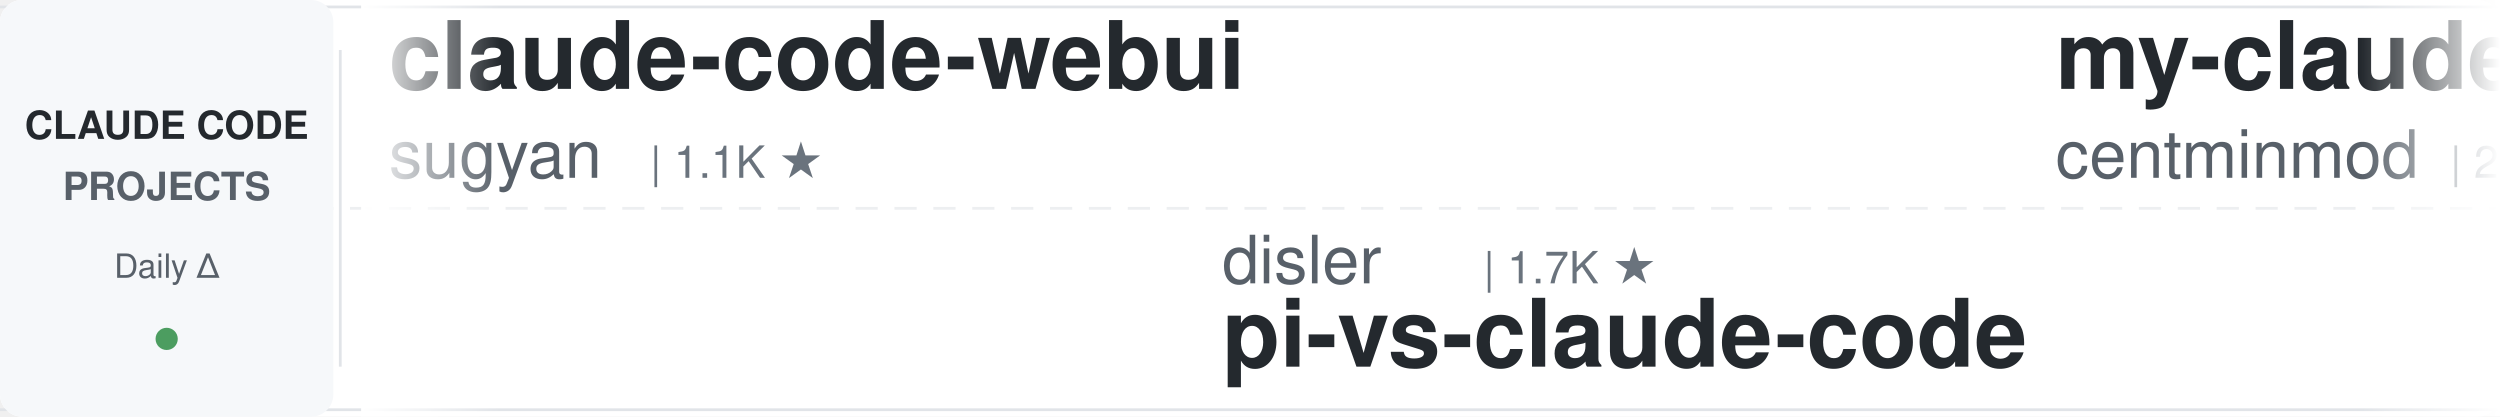
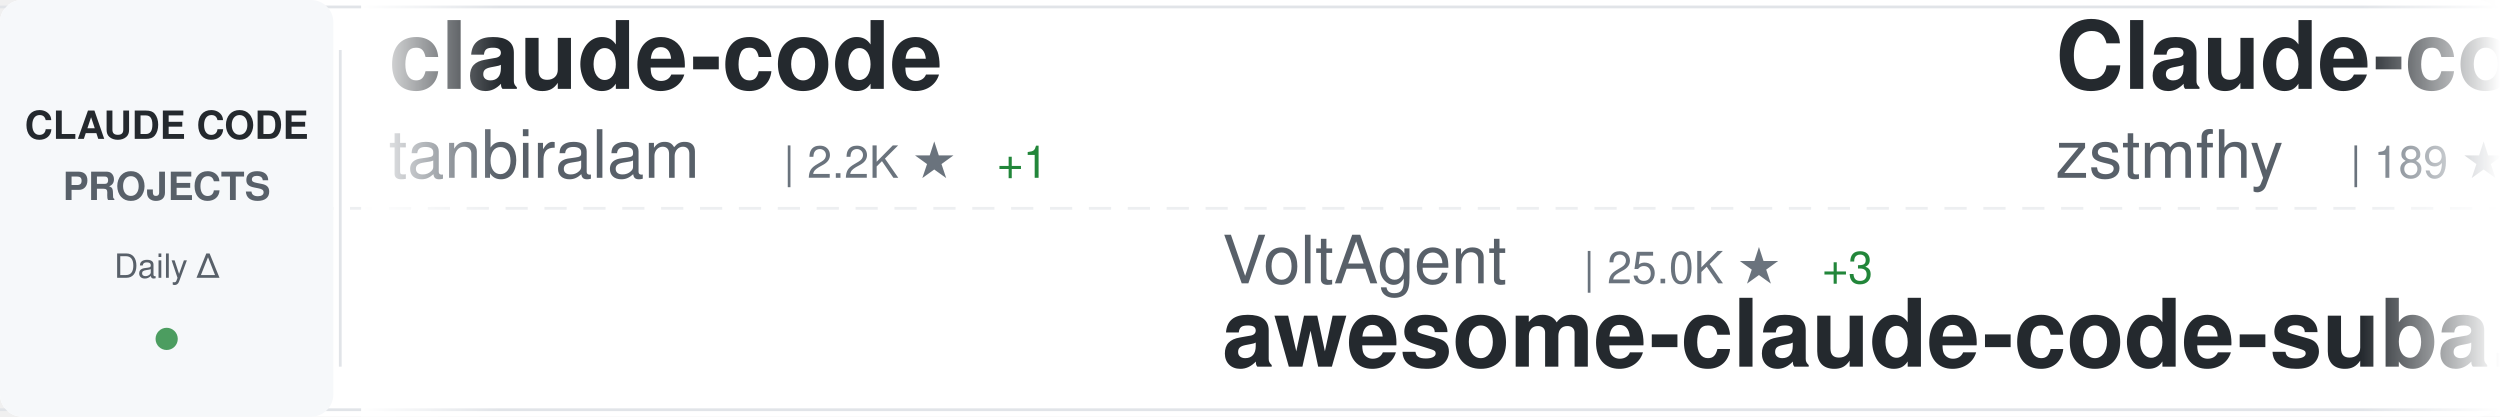
<svg xmlns="http://www.w3.org/2000/svg" width="900" height="150">
  <defs>
    <linearGradient id="awesomeLeftFade" x1="0%" y1="0%" x2="100%" y2="0%">
      <stop offset="0%" style="stop-color:#ffffff;stop-opacity:1" />
      <stop offset="100%" style="stop-color:#ffffff;stop-opacity:0" />
    </linearGradient>
    <linearGradient id="awesomeRightFade" x1="0%" y1="0%" x2="100%" y2="0%">
      <stop offset="0%" style="stop-color:#ffffff;stop-opacity:0" />
      <stop offset="100%" style="stop-color:#ffffff;stop-opacity:1" />
    </linearGradient>
  </defs>
  <rect width="900" height="150" fill="#ffffff" rx="8" />
  <rect x="0" y="2" width="900" height="1" fill="#e1e4e8" />
  <rect x="0" y="147" width="900" height="1" fill="#e1e4e8" />
  <line x1="0" y1="75" x2="900" y2="75" stroke="#e1e4e8" stroke-width="1" stroke-dasharray="8 6" opacity="0.6" />
  <rect x="0" y="0" width="120" height="150" fill="#f6f8fa" rx="8" />
  <text x="60" y="50" font-family="-apple-system, BlinkMacSystemFont, 'Segoe UI', Helvetica, Arial, sans-serif" font-size="14" font-weight="600" fill="#24292e" text-anchor="middle">CLAUDE CODE</text>
  <text x="60" y="72" font-family="-apple-system, BlinkMacSystemFont, 'Segoe UI', Helvetica, Arial, sans-serif" font-size="14" font-weight="600" fill="#586069" text-anchor="middle">PROJECTS</text>
  <text x="60" y="100" font-family="-apple-system, BlinkMacSystemFont, 'Segoe UI', Helvetica, Arial, sans-serif" font-size="12" font-weight="500" fill="#586069" text-anchor="middle">Daily Δ</text>
  <circle cx="60" cy="122" r="4" fill="#22863a" opacity="0.8" />
  <rect x="122" y="18" width="1" height="114" fill="#e1e4e8" />
  <clipPath id="awesomeTickerClip">
    <rect x="130" y="0" width="770" height="150" />
  </clipPath>
  <g clip-path="url(#awesomeTickerClip)">
    <g id="awesomeTickerItems">
      <animateTransform attributeName="transform" attributeType="XML" type="translate" from="0 0" to="-3000 0" dur="54s" repeatCount="indefinite" />
      <g transform="translate(0, 0)">
-         <text x="140" y="32" font-family="-apple-system, BlinkMacSystemFont, 'Segoe UI', Helvetica, Arial, sans-serif" font-size="34" font-weight="600" fill="#24292e">claude-code-webui</text>
-         <text x="140" y="64" font-family="-apple-system, BlinkMacSystemFont, 'Segoe UI', Helvetica, Arial, sans-serif" font-size="24" font-weight="400" fill="#586069">sugyan</text>
-         <text x="234" y="64" font-family="-apple-system, BlinkMacSystemFont, 'Segoe UI', Helvetica, Arial, sans-serif" font-size="16" font-weight="500" fill="#6a737d">| 1.1K ★</text>
+         <text x="140" y="32" font-family="-apple-system, BlinkMacSystemFont, 'Segoe UI', Helvetica, Arial, sans-serif" font-size="34" font-weight="600" fill="#24292e">claude-code</text>
+         <text x="140" y="64" font-family="-apple-system, BlinkMacSystemFont, 'Segoe UI', Helvetica, Arial, sans-serif" font-size="24" font-weight="400" fill="#586069">tanbiralam</text>
+         <text x="282" y="64" font-family="-apple-system, BlinkMacSystemFont, 'Segoe UI', Helvetica, Arial, sans-serif" font-size="16" font-weight="500" fill="#6a737d">| 2.2K ★</text>
+         <text x="359" y="64" font-family="-apple-system, BlinkMacSystemFont, 'Segoe UI', Helvetica, Arial, sans-serif" font-size="16" font-weight="500" fill="#22863a"> +1</text>
      </g>
      <g transform="translate(300, 0)">
-         <text x="140" y="102" font-family="-apple-system, BlinkMacSystemFont, 'Segoe UI', Helvetica, Arial, sans-serif" font-size="24" font-weight="400" fill="#586069">disler</text>
-         <text x="234" y="102" font-family="-apple-system, BlinkMacSystemFont, 'Segoe UI', Helvetica, Arial, sans-serif" font-size="16" font-weight="500" fill="#6a737d">| 1.7K ★</text>
-         <text x="140" y="132" font-family="-apple-system, BlinkMacSystemFont, 'Segoe UI', Helvetica, Arial, sans-serif" font-size="34" font-weight="600" fill="#24292e">pi-vs-claude-code</text>
+         <text x="140" y="102" font-family="-apple-system, BlinkMacSystemFont, 'Segoe UI', Helvetica, Arial, sans-serif" font-size="24" font-weight="400" fill="#586069">VoltAgent</text>
+         <text x="270" y="102" font-family="-apple-system, BlinkMacSystemFont, 'Segoe UI', Helvetica, Arial, sans-serif" font-size="16" font-weight="500" fill="#6a737d">| 25.0K ★</text>
+         <text x="356" y="102" font-family="-apple-system, BlinkMacSystemFont, 'Segoe UI', Helvetica, Arial, sans-serif" font-size="16" font-weight="500" fill="#22863a"> +3</text>
+         <text x="140" y="132" font-family="-apple-system, BlinkMacSystemFont, 'Segoe UI', Helvetica, Arial, sans-serif" font-size="34" font-weight="600" fill="#24292e">awesome-claude-code-suba...</text>
      </g>
      <g transform="translate(600, 0)">
-         <text x="140" y="32" font-family="-apple-system, BlinkMacSystemFont, 'Segoe UI', Helvetica, Arial, sans-serif" font-size="34" font-weight="600" fill="#24292e">my-claude-code-setup</text>
-         <text x="140" y="64" font-family="-apple-system, BlinkMacSystemFont, 'Segoe UI', Helvetica, Arial, sans-serif" font-size="24" font-weight="400" fill="#586069">centminmod</text>
-         <text x="282" y="64" font-family="-apple-system, BlinkMacSystemFont, 'Segoe UI', Helvetica, Arial, sans-serif" font-size="16" font-weight="500" fill="#6a737d">| 2.6K ★</text>
+         <text x="140" y="32" font-family="-apple-system, BlinkMacSystemFont, 'Segoe UI', Helvetica, Arial, sans-serif" font-size="34" font-weight="600" fill="#24292e">Claude-code</text>
+         <text x="140" y="64" font-family="-apple-system, BlinkMacSystemFont, 'Segoe UI', Helvetica, Arial, sans-serif" font-size="24" font-weight="400" fill="#586069">zstmfhy</text>
+         <text x="246" y="64" font-family="-apple-system, BlinkMacSystemFont, 'Segoe UI', Helvetica, Arial, sans-serif" font-size="16" font-weight="500" fill="#6a737d">| 189 ★</text>
      </g>
      <g transform="translate(900, 0)">
-         <text x="140" y="102" font-family="-apple-system, BlinkMacSystemFont, 'Segoe UI', Helvetica, Arial, sans-serif" font-size="24" font-weight="400" fill="#586069">LING71671</text>
-         <text x="270" y="102" font-family="-apple-system, BlinkMacSystemFont, 'Segoe UI', Helvetica, Arial, sans-serif" font-size="16" font-weight="500" fill="#6a737d">| 949 ★</text>
-         <text x="140" y="132" font-family="-apple-system, BlinkMacSystemFont, 'Segoe UI', Helvetica, Arial, sans-serif" font-size="34" font-weight="600" fill="#24292e">Open-ClaudeCode</text>
+         <text x="140" y="102" font-family="-apple-system, BlinkMacSystemFont, 'Segoe UI', Helvetica, Arial, sans-serif" font-size="24" font-weight="400" fill="#586069">anthropics</text>
+         <text x="282" y="102" font-family="-apple-system, BlinkMacSystemFont, 'Segoe UI', Helvetica, Arial, sans-serif" font-size="16" font-weight="500" fill="#6a737d">| 6.2K ★</text>
+         <text x="359" y="102" font-family="-apple-system, BlinkMacSystemFont, 'Segoe UI', Helvetica, Arial, sans-serif" font-size="16" font-weight="500" fill="#22863a"> +1</text>
+         <text x="140" y="132" font-family="-apple-system, BlinkMacSystemFont, 'Segoe UI', Helvetica, Arial, sans-serif" font-size="34" font-weight="600" fill="#24292e">claude-code-security-rev...</text>
      </g>
      <g transform="translate(1200, 0)">
-         <text x="140" y="32" font-family="-apple-system, BlinkMacSystemFont, 'Segoe UI', Helvetica, Arial, sans-serif" font-size="34" font-weight="600" fill="#24292e">claude-code</text>
-         <text x="140" y="64" font-family="-apple-system, BlinkMacSystemFont, 'Segoe UI', Helvetica, Arial, sans-serif" font-size="24" font-weight="400" fill="#586069">Onewon</text>
-         <text x="234" y="64" font-family="-apple-system, BlinkMacSystemFont, 'Segoe UI', Helvetica, Arial, sans-serif" font-size="16" font-weight="500" fill="#6a737d">| 181 ★</text>
+         <text x="140" y="32" font-family="-apple-system, BlinkMacSystemFont, 'Segoe UI', Helvetica, Arial, sans-serif" font-size="34" font-weight="600" fill="#24292e">Claude-code</text>
+         <text x="140" y="64" font-family="-apple-system, BlinkMacSystemFont, 'Segoe UI', Helvetica, Arial, sans-serif" font-size="24" font-weight="400" fill="#586069">fazxes</text>
+         <text x="234" y="64" font-family="-apple-system, BlinkMacSystemFont, 'Segoe UI', Helvetica, Arial, sans-serif" font-size="16" font-weight="500" fill="#6a737d">| 240 ★</text>
+         <text x="302" y="64" font-family="-apple-system, BlinkMacSystemFont, 'Segoe UI', Helvetica, Arial, sans-serif" font-size="16" font-weight="500" fill="#22863a"> +1</text>
      </g>
      <g transform="translate(1500, 0)">
-         <text x="140" y="102" font-family="-apple-system, BlinkMacSystemFont, 'Segoe UI', Helvetica, Arial, sans-serif" font-size="24" font-weight="400" fill="#586069">AICoderTudou</text>
-         <text x="306" y="102" font-family="-apple-system, BlinkMacSystemFont, 'Segoe UI', Helvetica, Arial, sans-serif" font-size="16" font-weight="500" fill="#6a737d">| 494 ★</text>
-         <text x="140" y="132" font-family="-apple-system, BlinkMacSystemFont, 'Segoe UI', Helvetica, Arial, sans-serif" font-size="34" font-weight="600" fill="#24292e">claude-code-tudou</text>
+         <text x="140" y="102" font-family="-apple-system, BlinkMacSystemFont, 'Segoe UI', Helvetica, Arial, sans-serif" font-size="24" font-weight="400" fill="#586069">AprilNEA</text>
+         <text x="258" y="102" font-family="-apple-system, BlinkMacSystemFont, 'Segoe UI', Helvetica, Arial, sans-serif" font-size="16" font-weight="500" fill="#6a737d">| 391 ★</text>
+         <text x="140" y="132" font-family="-apple-system, BlinkMacSystemFont, 'Segoe UI', Helvetica, Arial, sans-serif" font-size="34" font-weight="600" fill="#24292e">claude-code-source</text>
      </g>
      <g transform="translate(1800, 0)">
-         <text x="140" y="32" font-family="-apple-system, BlinkMacSystemFont, 'Segoe UI', Helvetica, Arial, sans-serif" font-size="34" font-weight="600" fill="#24292e">claude-code-templates</text>
-         <text x="140" y="64" font-family="-apple-system, BlinkMacSystemFont, 'Segoe UI', Helvetica, Arial, sans-serif" font-size="24" font-weight="400" fill="#586069">davila7</text>
-         <text x="246" y="64" font-family="-apple-system, BlinkMacSystemFont, 'Segoe UI', Helvetica, Arial, sans-serif" font-size="16" font-weight="500" fill="#6a737d">| 30.6K ★</text>
-         <text x="332" y="64" font-family="-apple-system, BlinkMacSystemFont, 'Segoe UI', Helvetica, Arial, sans-serif" font-size="16" font-weight="500" fill="#22863a"> +17</text>
+         <text x="140" y="32" font-family="-apple-system, BlinkMacSystemFont, 'Segoe UI', Helvetica, Arial, sans-serif" font-size="34" font-weight="600" fill="#24292e">claude-code-harness</text>
+         <text x="140" y="64" font-family="-apple-system, BlinkMacSystemFont, 'Segoe UI', Helvetica, Arial, sans-serif" font-size="24" font-weight="400" fill="#586069">Chachamaru127</text>
+         <text x="318" y="64" font-family="-apple-system, BlinkMacSystemFont, 'Segoe UI', Helvetica, Arial, sans-serif" font-size="16" font-weight="500" fill="#6a737d">| 3.1K ★</text>
+         <text x="395" y="64" font-family="-apple-system, BlinkMacSystemFont, 'Segoe UI', Helvetica, Arial, sans-serif" font-size="16" font-weight="500" fill="#22863a"> +1</text>
      </g>
      <g transform="translate(2100, 0)">
-         <text x="140" y="102" font-family="-apple-system, BlinkMacSystemFont, 'Segoe UI', Helvetica, Arial, sans-serif" font-size="24" font-weight="400" fill="#586069">xorespesp</text>
-         <text x="270" y="102" font-family="-apple-system, BlinkMacSystemFont, 'Segoe UI', Helvetica, Arial, sans-serif" font-size="16" font-weight="500" fill="#6a737d">| 233 ★</text>
-         <text x="140" y="132" font-family="-apple-system, BlinkMacSystemFont, 'Segoe UI', Helvetica, Arial, sans-serif" font-size="34" font-weight="600" fill="#24292e">claude-code</text>
+         <text x="140" y="102" font-family="-apple-system, BlinkMacSystemFont, 'Segoe UI', Helvetica, Arial, sans-serif" font-size="24" font-weight="400" fill="#586069">SeemSeam</text>
+         <text x="258" y="102" font-family="-apple-system, BlinkMacSystemFont, 'Segoe UI', Helvetica, Arial, sans-serif" font-size="16" font-weight="500" fill="#6a737d">| 3.5K ★</text>
+         <text x="335" y="102" font-family="-apple-system, BlinkMacSystemFont, 'Segoe UI', Helvetica, Arial, sans-serif" font-size="16" font-weight="500" fill="#22863a"> +1</text>
+         <text x="140" y="132" font-family="-apple-system, BlinkMacSystemFont, 'Segoe UI', Helvetica, Arial, sans-serif" font-size="34" font-weight="600" fill="#24292e">claude_codex_bridge</text>
      </g>
      <g transform="translate(2400, 0)">
-         <text x="140" y="32" font-family="-apple-system, BlinkMacSystemFont, 'Segoe UI', Helvetica, Arial, sans-serif" font-size="34" font-weight="600" fill="#24292e">claude-code</text>
-         <text x="140" y="64" font-family="-apple-system, BlinkMacSystemFont, 'Segoe UI', Helvetica, Arial, sans-serif" font-size="24" font-weight="400" fill="#586069">freestylefly</text>
-         <text x="306" y="64" font-family="-apple-system, BlinkMacSystemFont, 'Segoe UI', Helvetica, Arial, sans-serif" font-size="16" font-weight="500" fill="#6a737d">| 131 ★</text>
+         <text x="140" y="32" font-family="-apple-system, BlinkMacSystemFont, 'Segoe UI', Helvetica, Arial, sans-serif" font-size="34" font-weight="600" fill="#24292e">claude-coder</text>
+         <text x="140" y="64" font-family="-apple-system, BlinkMacSystemFont, 'Segoe UI', Helvetica, Arial, sans-serif" font-size="24" font-weight="400" fill="#586069">kodu-ai</text>
+         <text x="246" y="64" font-family="-apple-system, BlinkMacSystemFont, 'Segoe UI', Helvetica, Arial, sans-serif" font-size="16" font-weight="500" fill="#6a737d">| 5.2K ★</text>
      </g>
      <g transform="translate(2700, 0)">
-         <text x="140" y="102" font-family="-apple-system, BlinkMacSystemFont, 'Segoe UI', Helvetica, Arial, sans-serif" font-size="24" font-weight="400" fill="#586069">Yeachan-Heo</text>
-         <text x="294" y="102" font-family="-apple-system, BlinkMacSystemFont, 'Segoe UI', Helvetica, Arial, sans-serif" font-size="16" font-weight="500" fill="#6a737d">| 39.1K ★</text>
-         <text x="380" y="102" font-family="-apple-system, BlinkMacSystemFont, 'Segoe UI', Helvetica, Arial, sans-serif" font-size="16" font-weight="500" fill="#22863a"> +1</text>
-         <text x="140" y="132" font-family="-apple-system, BlinkMacSystemFont, 'Segoe UI', Helvetica, Arial, sans-serif" font-size="34" font-weight="600" fill="#24292e">oh-my-claudecode</text>
+         <text x="140" y="102" font-family="-apple-system, BlinkMacSystemFont, 'Segoe UI', Helvetica, Arial, sans-serif" font-size="24" font-weight="400" fill="#586069">davila7</text>
+         <text x="246" y="102" font-family="-apple-system, BlinkMacSystemFont, 'Segoe UI', Helvetica, Arial, sans-serif" font-size="16" font-weight="500" fill="#6a737d">| 30.7K ★</text>
+         <text x="332" y="102" font-family="-apple-system, BlinkMacSystemFont, 'Segoe UI', Helvetica, Arial, sans-serif" font-size="16" font-weight="500" fill="#22863a"> +18</text>
+         <text x="140" y="132" font-family="-apple-system, BlinkMacSystemFont, 'Segoe UI', Helvetica, Arial, sans-serif" font-size="34" font-weight="600" fill="#24292e">claude-code-templates</text>
      </g>
      <g transform="translate(3000, 0)">
-         <text x="140" y="32" font-family="-apple-system, BlinkMacSystemFont, 'Segoe UI', Helvetica, Arial, sans-serif" font-size="34" font-weight="600" fill="#24292e">claude-code-webui</text>
-         <text x="140" y="64" font-family="-apple-system, BlinkMacSystemFont, 'Segoe UI', Helvetica, Arial, sans-serif" font-size="24" font-weight="400" fill="#586069">sugyan</text>
-         <text x="234" y="64" font-family="-apple-system, BlinkMacSystemFont, 'Segoe UI', Helvetica, Arial, sans-serif" font-size="16" font-weight="500" fill="#6a737d">| 1.1K ★</text>
+         <text x="140" y="32" font-family="-apple-system, BlinkMacSystemFont, 'Segoe UI', Helvetica, Arial, sans-serif" font-size="34" font-weight="600" fill="#24292e">claude-code</text>
+         <text x="140" y="64" font-family="-apple-system, BlinkMacSystemFont, 'Segoe UI', Helvetica, Arial, sans-serif" font-size="24" font-weight="400" fill="#586069">tanbiralam</text>
+         <text x="282" y="64" font-family="-apple-system, BlinkMacSystemFont, 'Segoe UI', Helvetica, Arial, sans-serif" font-size="16" font-weight="500" fill="#6a737d">| 2.2K ★</text>
+         <text x="359" y="64" font-family="-apple-system, BlinkMacSystemFont, 'Segoe UI', Helvetica, Arial, sans-serif" font-size="16" font-weight="500" fill="#22863a"> +1</text>
      </g>
      <g transform="translate(3300, 0)">
-         <text x="140" y="102" font-family="-apple-system, BlinkMacSystemFont, 'Segoe UI', Helvetica, Arial, sans-serif" font-size="24" font-weight="400" fill="#586069">disler</text>
-         <text x="234" y="102" font-family="-apple-system, BlinkMacSystemFont, 'Segoe UI', Helvetica, Arial, sans-serif" font-size="16" font-weight="500" fill="#6a737d">| 1.7K ★</text>
-         <text x="140" y="132" font-family="-apple-system, BlinkMacSystemFont, 'Segoe UI', Helvetica, Arial, sans-serif" font-size="34" font-weight="600" fill="#24292e">pi-vs-claude-code</text>
+         <text x="140" y="102" font-family="-apple-system, BlinkMacSystemFont, 'Segoe UI', Helvetica, Arial, sans-serif" font-size="24" font-weight="400" fill="#586069">VoltAgent</text>
+         <text x="270" y="102" font-family="-apple-system, BlinkMacSystemFont, 'Segoe UI', Helvetica, Arial, sans-serif" font-size="16" font-weight="500" fill="#6a737d">| 25.0K ★</text>
+         <text x="356" y="102" font-family="-apple-system, BlinkMacSystemFont, 'Segoe UI', Helvetica, Arial, sans-serif" font-size="16" font-weight="500" fill="#22863a"> +3</text>
+         <text x="140" y="132" font-family="-apple-system, BlinkMacSystemFont, 'Segoe UI', Helvetica, Arial, sans-serif" font-size="34" font-weight="600" fill="#24292e">awesome-claude-code-suba...</text>
      </g>
      <g transform="translate(3600, 0)">
-         <text x="140" y="32" font-family="-apple-system, BlinkMacSystemFont, 'Segoe UI', Helvetica, Arial, sans-serif" font-size="34" font-weight="600" fill="#24292e">my-claude-code-setup</text>
-         <text x="140" y="64" font-family="-apple-system, BlinkMacSystemFont, 'Segoe UI', Helvetica, Arial, sans-serif" font-size="24" font-weight="400" fill="#586069">centminmod</text>
-         <text x="282" y="64" font-family="-apple-system, BlinkMacSystemFont, 'Segoe UI', Helvetica, Arial, sans-serif" font-size="16" font-weight="500" fill="#6a737d">| 2.6K ★</text>
+         <text x="140" y="32" font-family="-apple-system, BlinkMacSystemFont, 'Segoe UI', Helvetica, Arial, sans-serif" font-size="34" font-weight="600" fill="#24292e">Claude-code</text>
+         <text x="140" y="64" font-family="-apple-system, BlinkMacSystemFont, 'Segoe UI', Helvetica, Arial, sans-serif" font-size="24" font-weight="400" fill="#586069">zstmfhy</text>
+         <text x="246" y="64" font-family="-apple-system, BlinkMacSystemFont, 'Segoe UI', Helvetica, Arial, sans-serif" font-size="16" font-weight="500" fill="#6a737d">| 189 ★</text>
      </g>
      <g transform="translate(3900, 0)">
-         <text x="140" y="102" font-family="-apple-system, BlinkMacSystemFont, 'Segoe UI', Helvetica, Arial, sans-serif" font-size="24" font-weight="400" fill="#586069">LING71671</text>
-         <text x="270" y="102" font-family="-apple-system, BlinkMacSystemFont, 'Segoe UI', Helvetica, Arial, sans-serif" font-size="16" font-weight="500" fill="#6a737d">| 949 ★</text>
-         <text x="140" y="132" font-family="-apple-system, BlinkMacSystemFont, 'Segoe UI', Helvetica, Arial, sans-serif" font-size="34" font-weight="600" fill="#24292e">Open-ClaudeCode</text>
+         <text x="140" y="102" font-family="-apple-system, BlinkMacSystemFont, 'Segoe UI', Helvetica, Arial, sans-serif" font-size="24" font-weight="400" fill="#586069">anthropics</text>
+         <text x="282" y="102" font-family="-apple-system, BlinkMacSystemFont, 'Segoe UI', Helvetica, Arial, sans-serif" font-size="16" font-weight="500" fill="#6a737d">| 6.2K ★</text>
+         <text x="359" y="102" font-family="-apple-system, BlinkMacSystemFont, 'Segoe UI', Helvetica, Arial, sans-serif" font-size="16" font-weight="500" fill="#22863a"> +1</text>
+         <text x="140" y="132" font-family="-apple-system, BlinkMacSystemFont, 'Segoe UI', Helvetica, Arial, sans-serif" font-size="34" font-weight="600" fill="#24292e">claude-code-security-rev...</text>
      </g>
    </g>
  </g>
  <rect x="130" y="0" width="50" height="150" fill="url(#awesomeLeftFade)" />
  <rect x="850" y="0" width="50" height="150" fill="url(#awesomeRightFade)" />
</svg>
